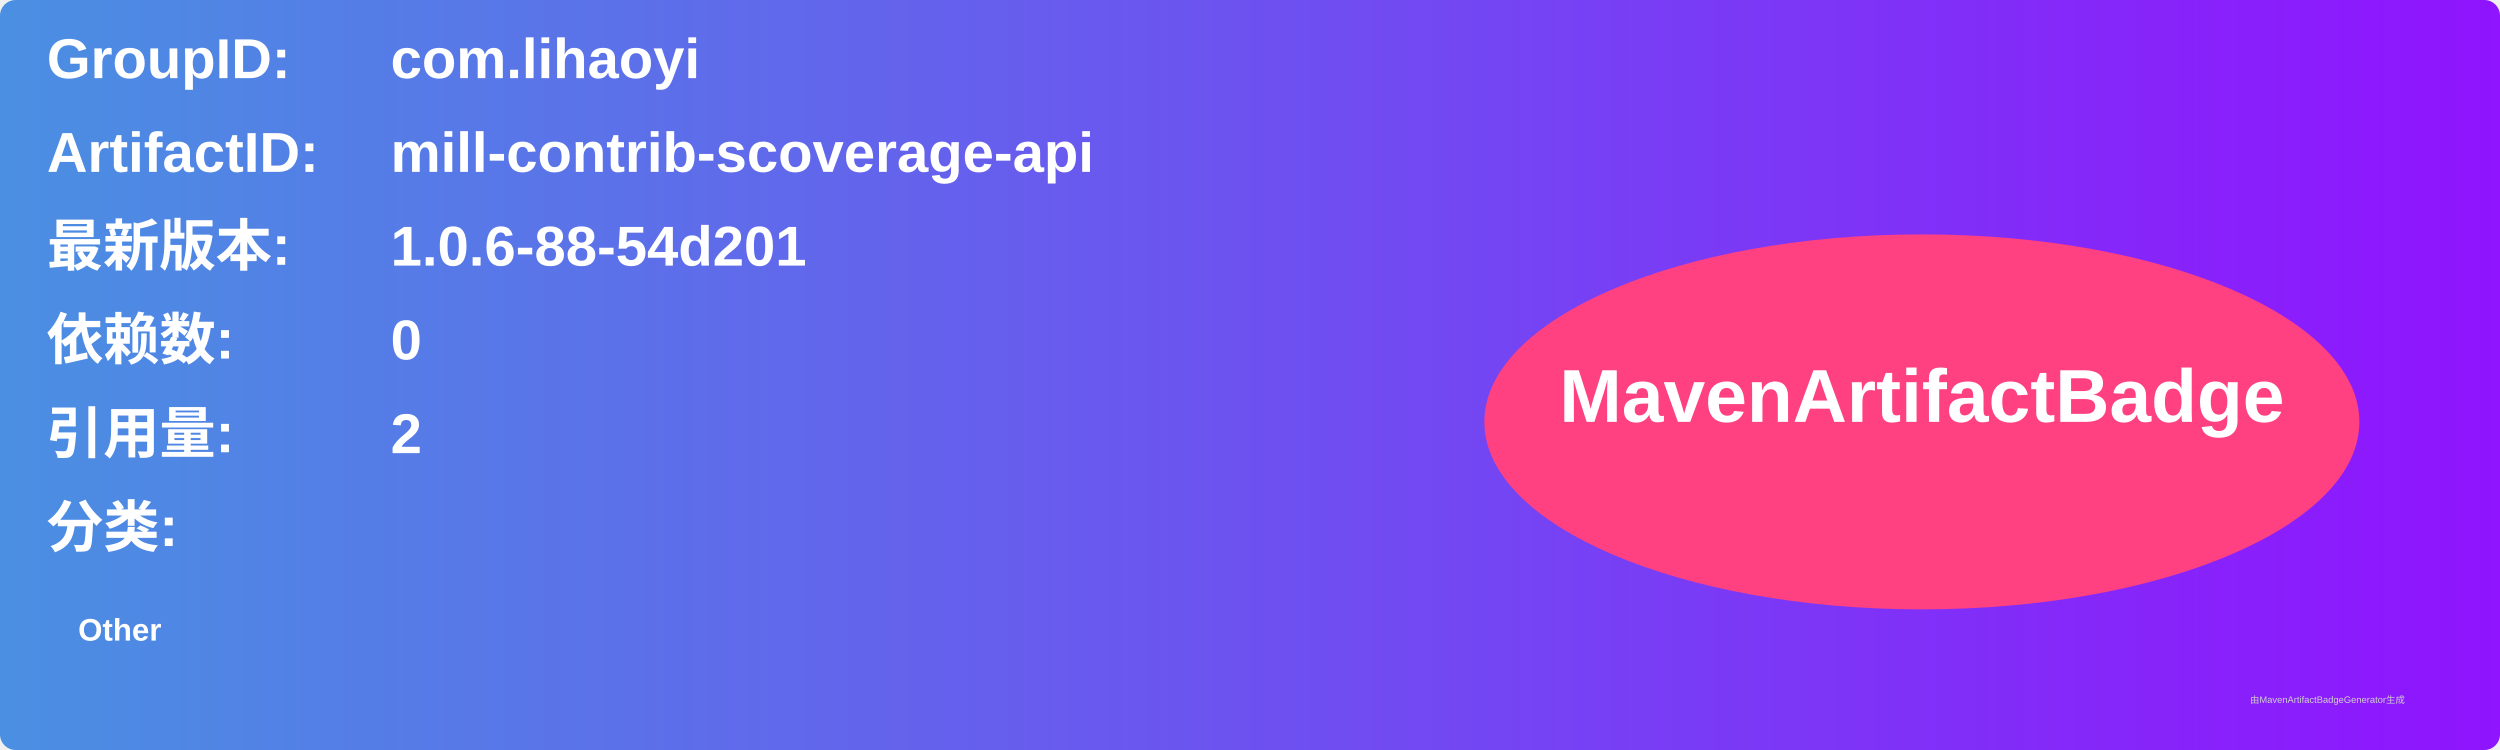
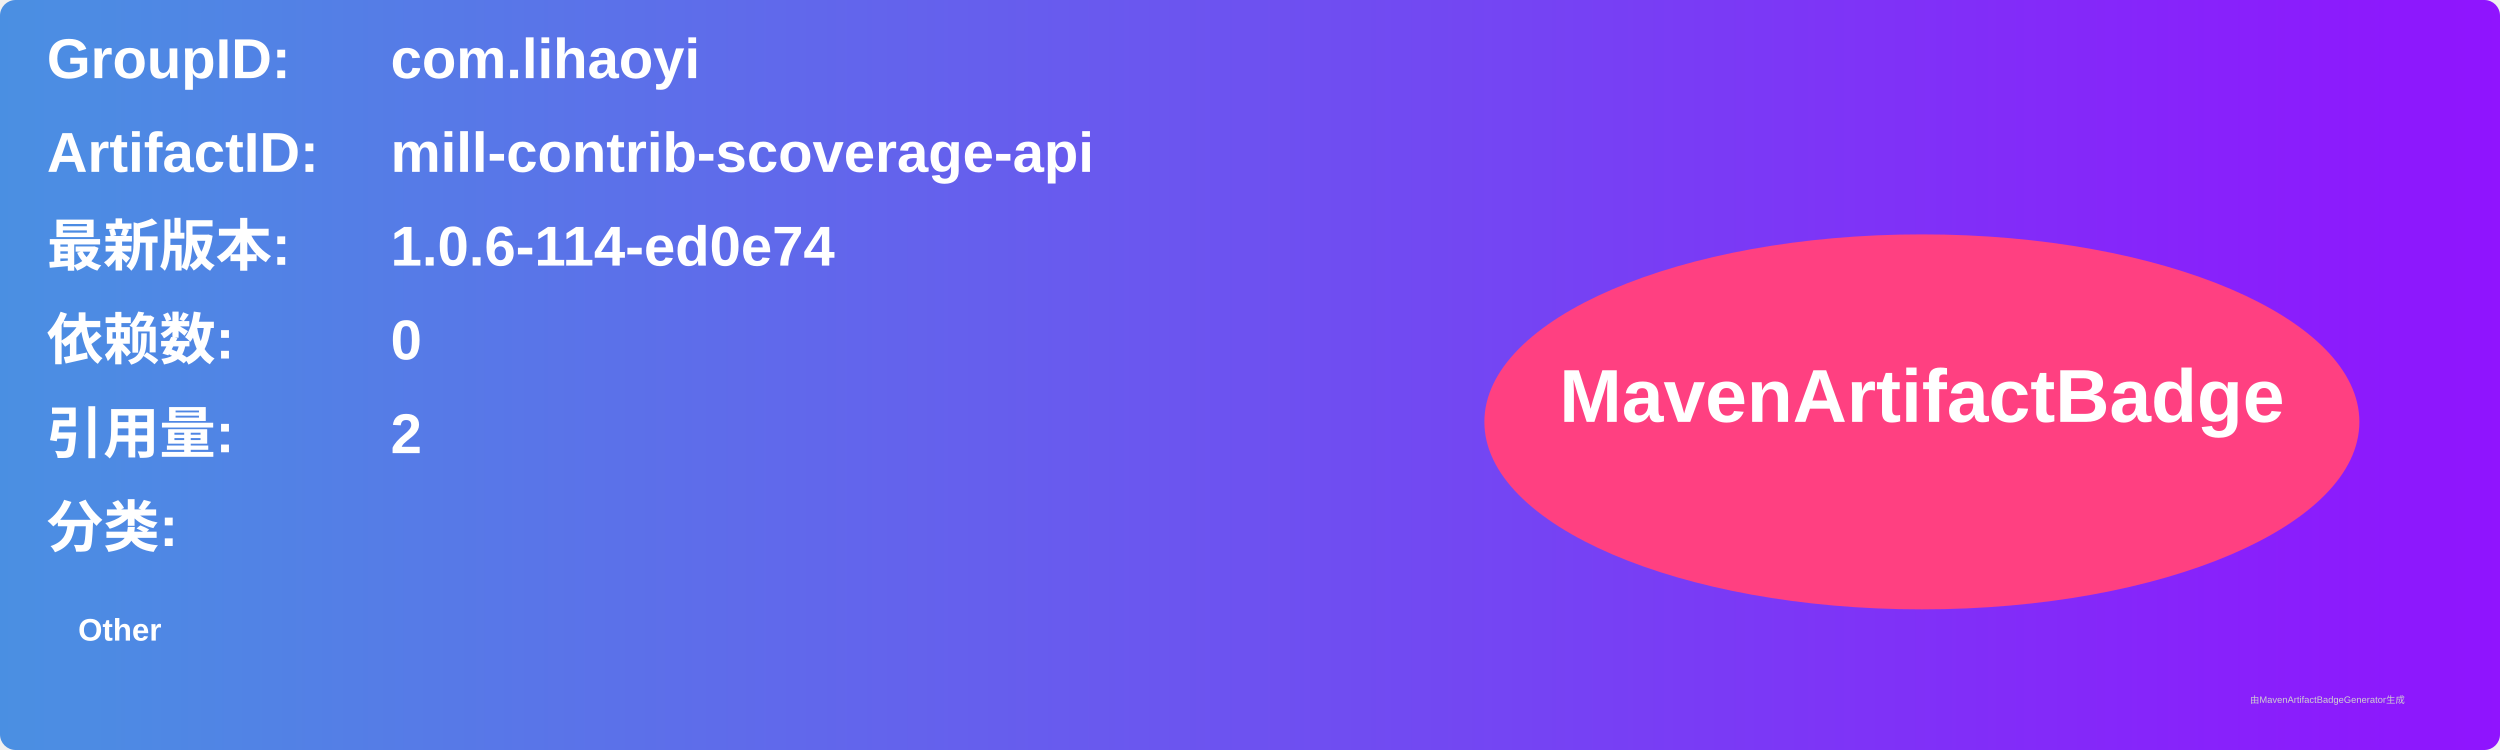
<svg xmlns="http://www.w3.org/2000/svg" width="800" height="240" viewBox="0 0 800 240">
  <linearGradient id="grad" x1="0%" y1="0%" x2="100%" y2="0%">
    <stop offset="0%" stop-color="#4a90e2" />
    <stop offset="100%" stop-color="#9013fe" />
  </linearGradient>
  <rect width="100%" height="100%" rx="5" ry="5" fill="url(#grad)" />
  <g transform="translate(15, 15)">
    <text x="0" y="10" font-family="Arial" font-size="18" fill="white" font-weight="bold" width="260">GroupID:</text>
    <text x="110" y="10" font-family="Arial" font-size="18" fill="white" font-weight="bold" width="460">com.lihaoyi</text>
    <text x="0" y="40" font-family="Arial" font-size="18" fill="white" font-weight="bold" width="260">ArtifactID:</text>
    <text x="110" y="40" font-family="Arial" font-size="18" fill="white" font-weight="bold" width="460">mill-contrib-scoverage-api</text>
    <text x="0" y="70" font-family="Arial" font-size="18" fill="white" font-weight="bold">最新版本:</text>
    <text x="110" y="70" font-family="Arial" font-size="18" fill="white" font-weight="bold">
-       <tspan font-weight="bold">1.0.6-88-54d201</tspan>
+       <tspan font-weight="bold">1.0.6-114-ed0e74</tspan>
    </text>
    <text x="0" y="100" font-family="Arial" font-size="18" fill="white" font-weight="bold">依赖数: </text>
    <text x="110" y="100" font-family="Arial" font-size="18" fill="white">
      <tspan font-weight="bold">0</tspan>
    </text>
    <text x="0" y="130" font-family="Arial" font-size="18" fill="white" font-weight="bold">引用量: </text>
    <text x="110" y="130" font-family="Arial" font-size="18" fill="white">
      <tspan font-weight="bold">2</tspan>
    </text>
    <text x="0" y="160" font-family="Arial" font-size="18" fill="white" font-weight="bold">分类:</text>
    <text x="10" y="190" font-family="Arial" font-size="10" fill="white">
      <tspan font-weight="bold">Other</tspan>
    </text>
    <ellipse cx="600" cy="120" rx="140" ry="60" fill="#ff4081" />
    <text x="600" y="120" text-anchor="middle" font-family="Arial" font-size="24" fill="white" font-weight="bold">MavenArtifactBadge</text>
  </g>
  <text x="720" y="225" font-family="Arial" font-size="3" fill="#d0d0d0">由MavenArtifactBadgeGenerator生成</text>
</svg>
